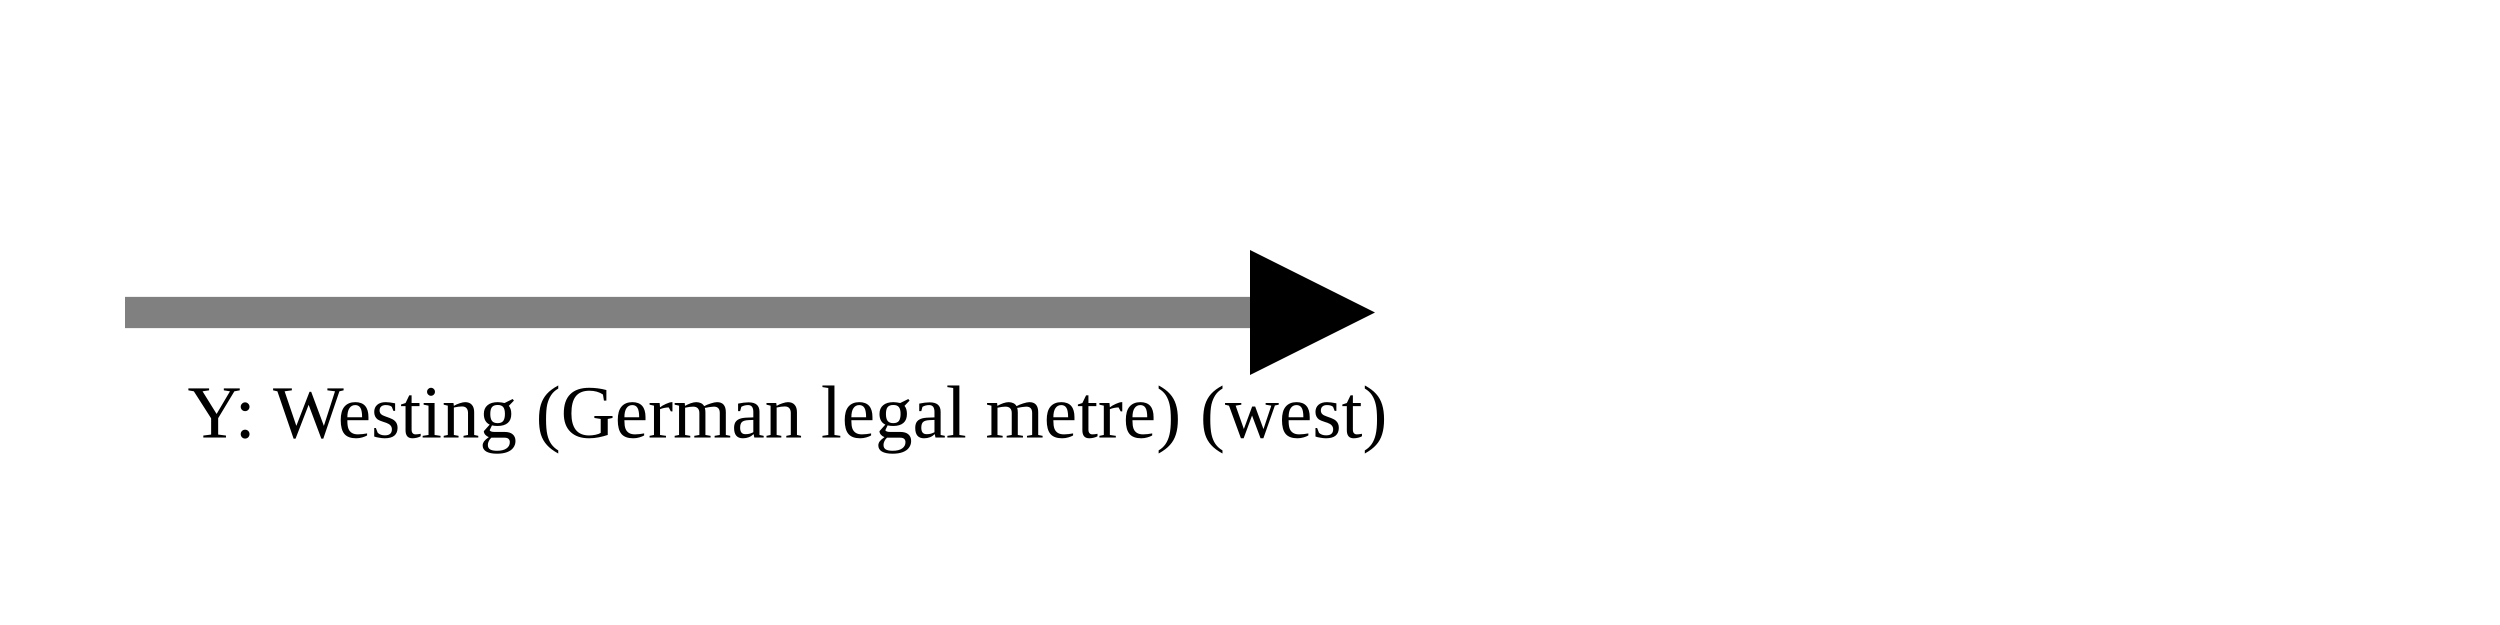
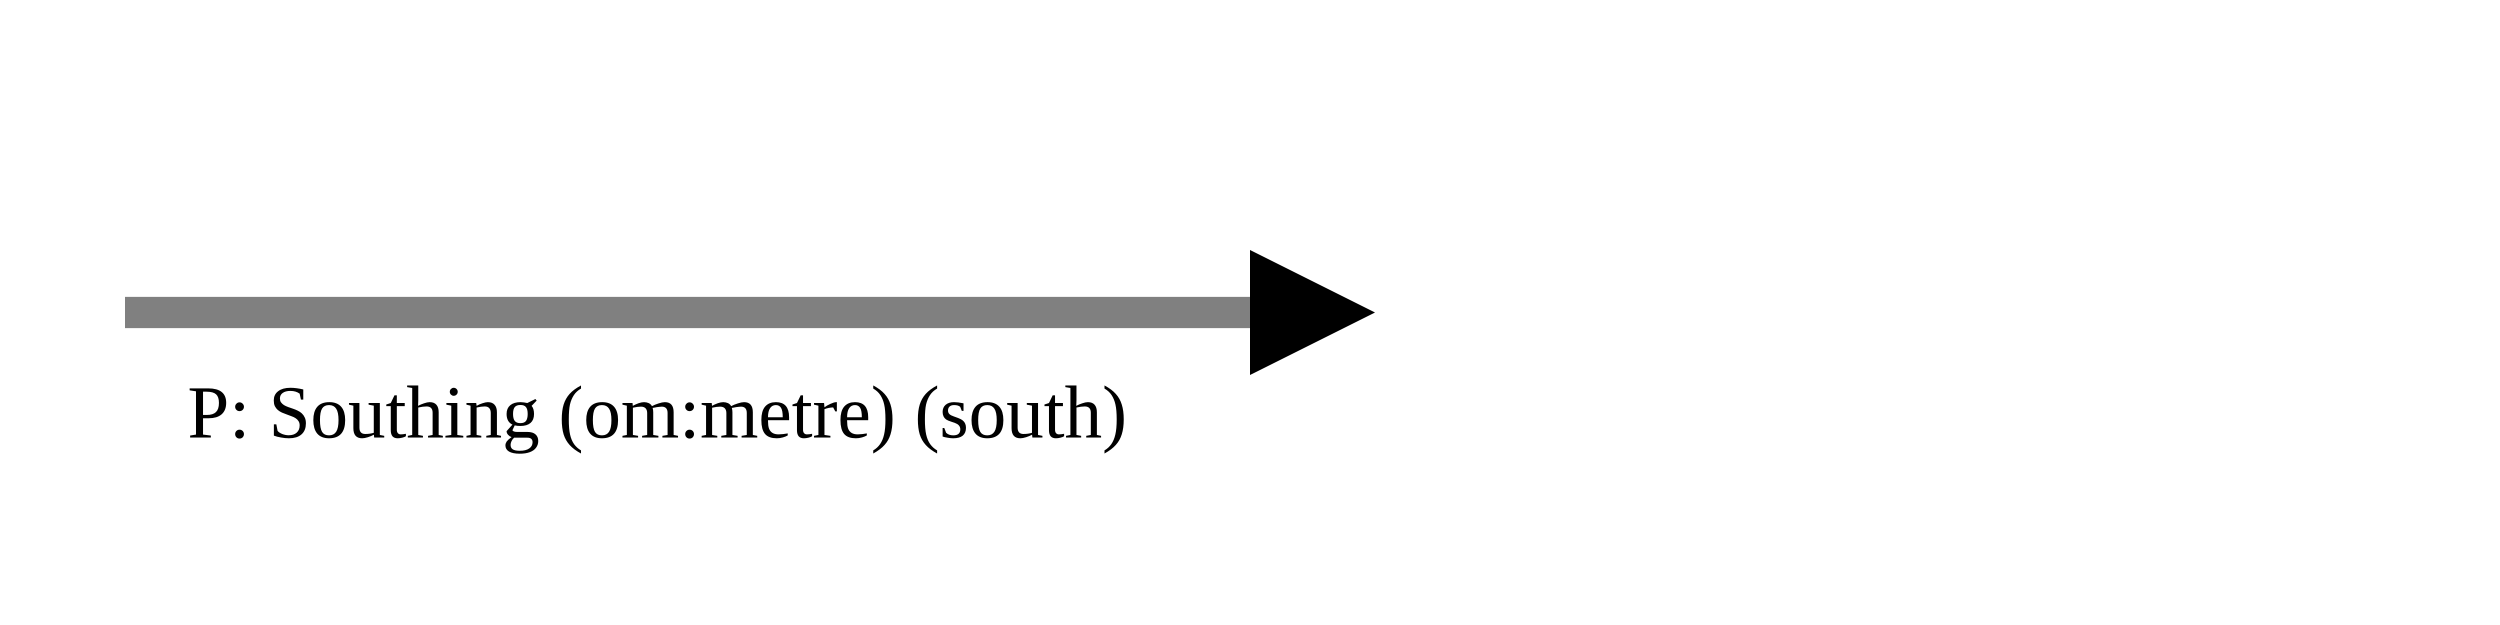
<svg xmlns="http://www.w3.org/2000/svg" version="1.1" width="400" height="100" viewbox="0 0 275 100">
  <defs>
    <marker id="arrowhead" markerWidth="10" markerHeight="7" refX="0" refY="2" orient="auto">
      <polygon points="0 0, 4 2, 0 4" />
    </marker>
  </defs>
  <line x1="20" y1="50" x2="200" y2="50" stroke="gray" stroke-width="5" marker-end="url(#arrowhead)" />
-   <text x="30" y="70" class="small">Y: Westing (German legal metre) (west)</text>
+   <text x="30" y="70" class="small">P: Southing (om:metre) (south)</text>
</svg>
